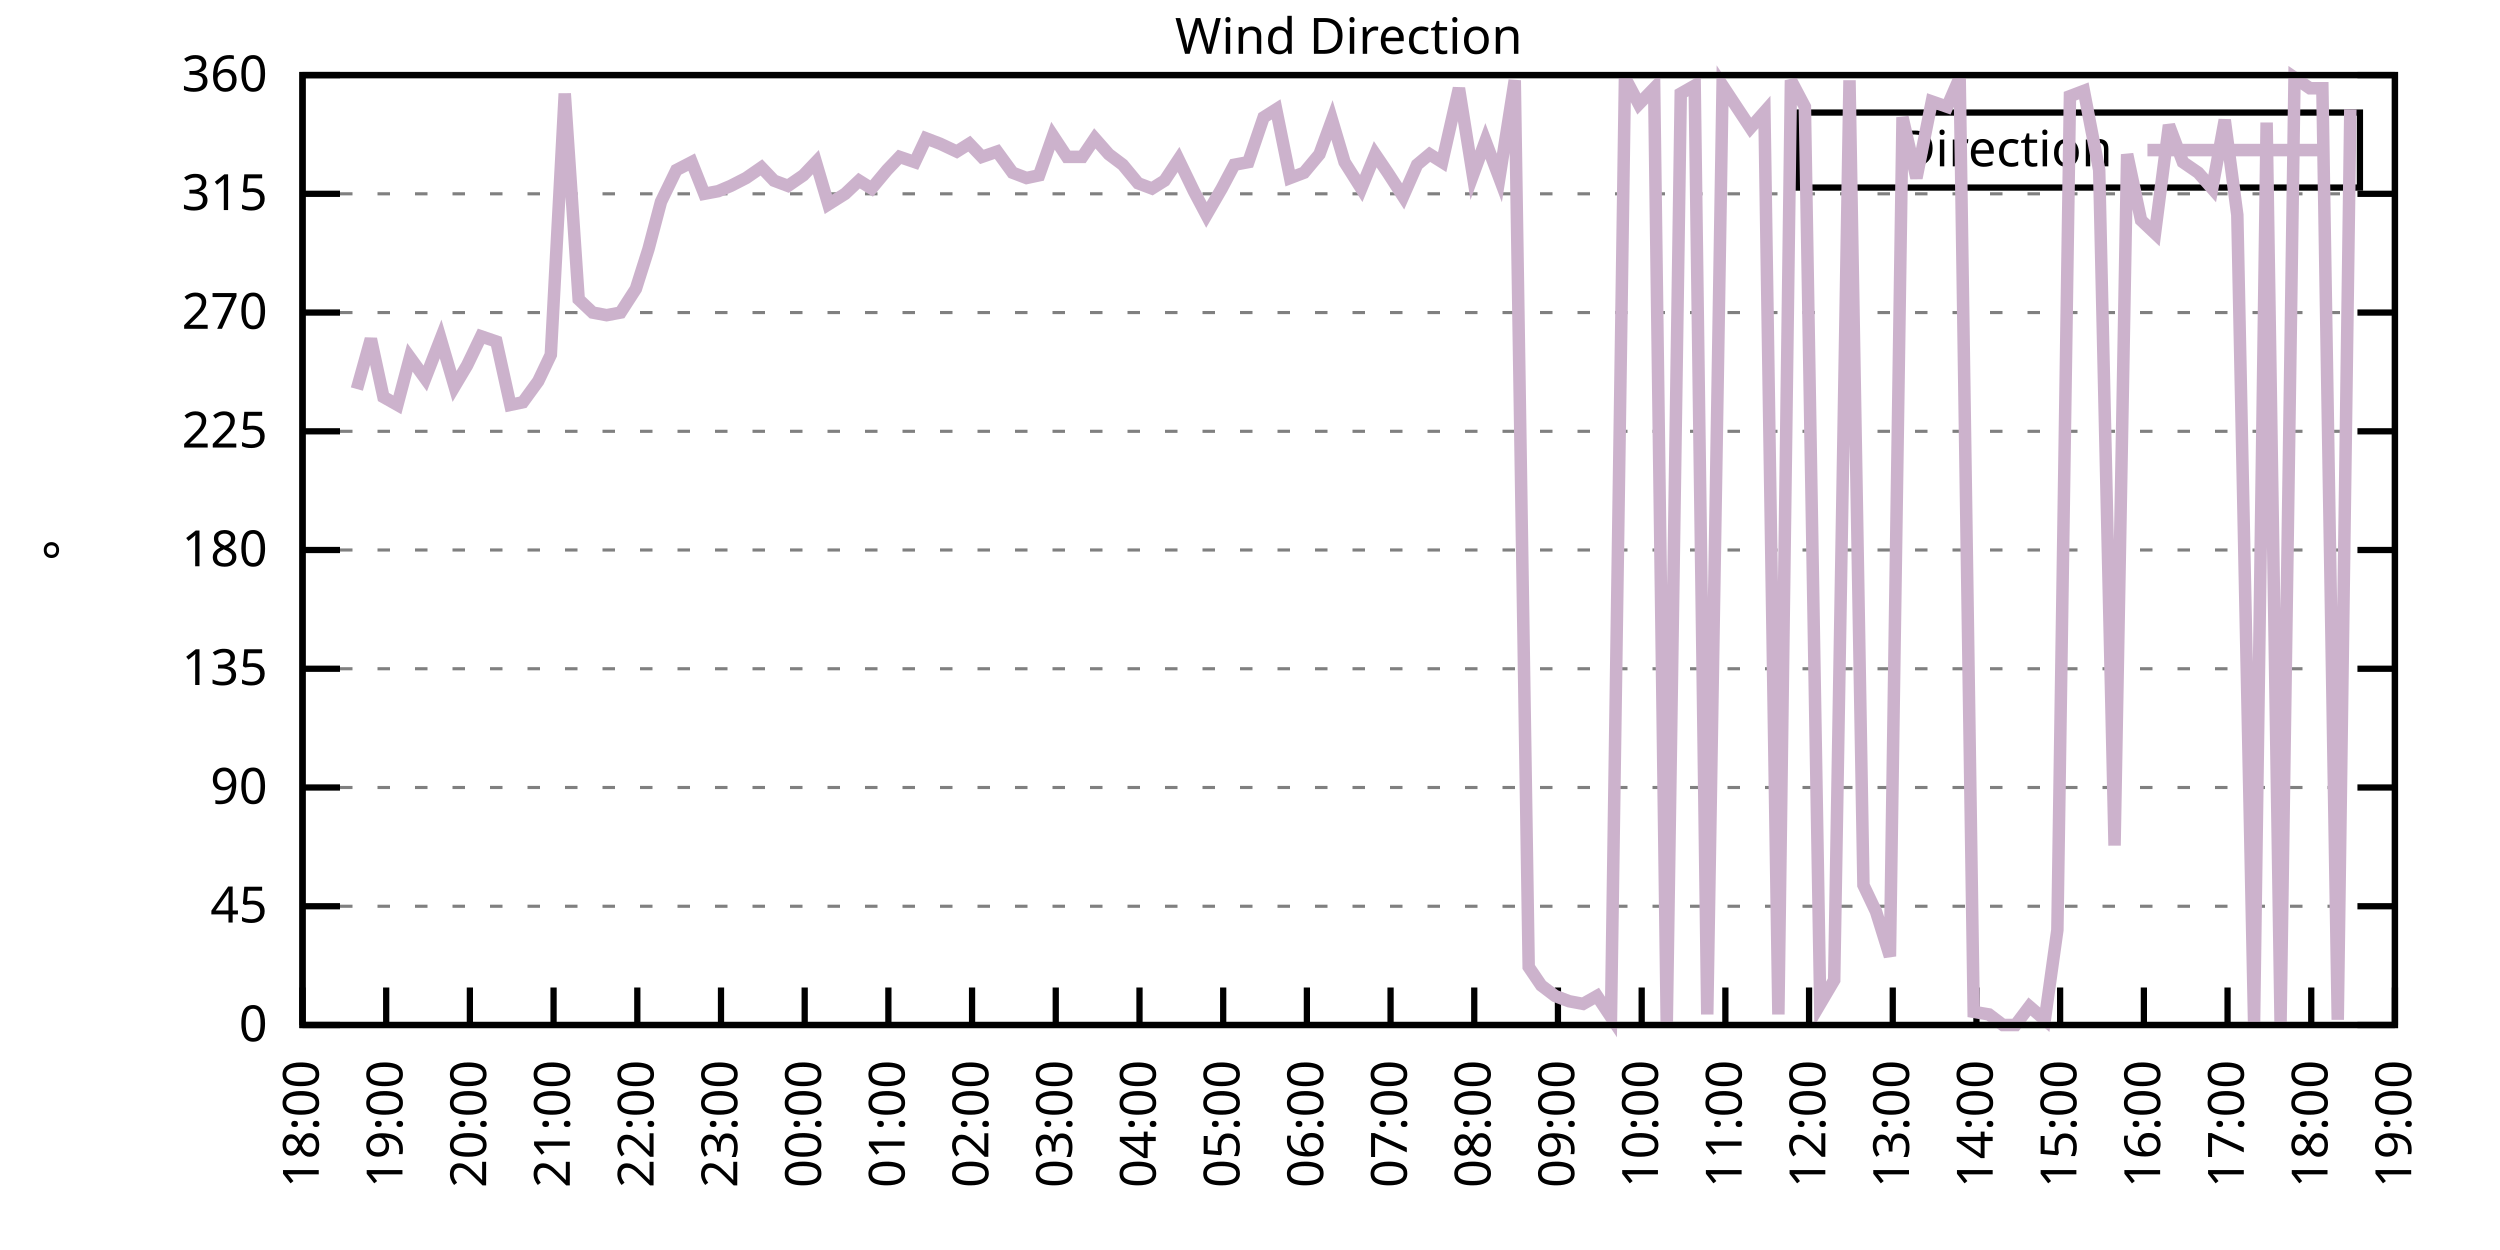
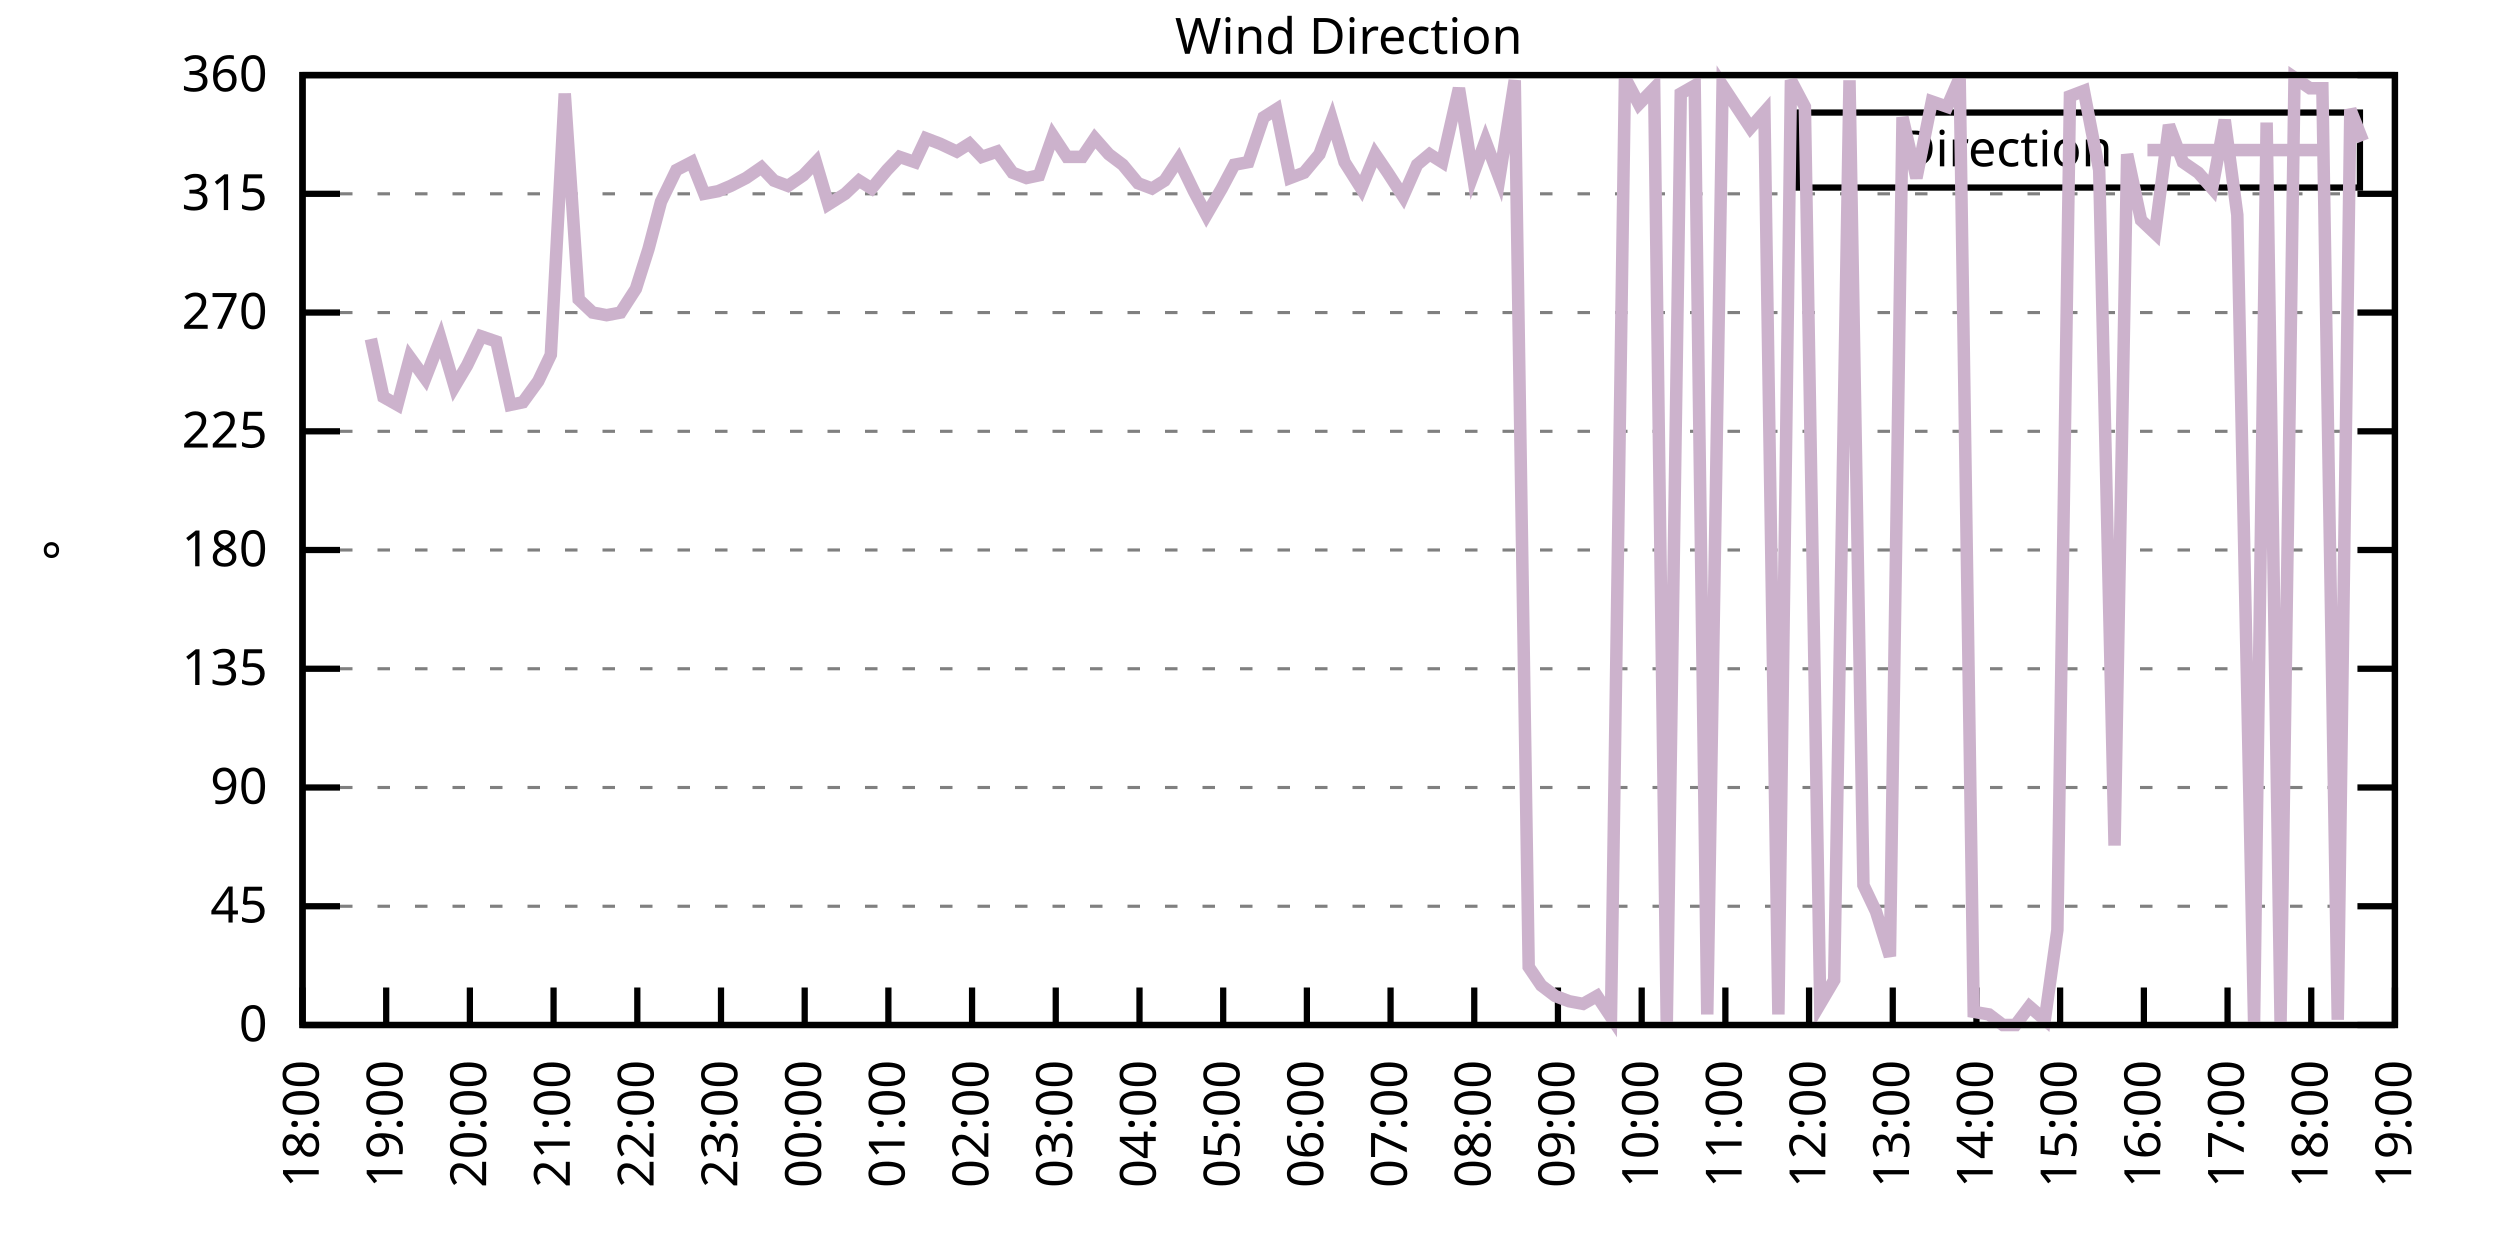
<svg xmlns="http://www.w3.org/2000/svg" xmlns:xlink="http://www.w3.org/1999/xlink" width="400" height="200" viewBox="0 0 400 200">
  <g id="gnuplot_canvas">
    <rect x="0" y="0" width="400" height="200" fill="none" />
    <defs>
      <circle id="gpDot" r="0.5" stroke-width="0.5" stroke="currentColor" />
      <path id="gpPt0" stroke-width="0.333" stroke="currentColor" d="M-1,0 h2 M0,-1 v2" />
      <path id="gpPt1" stroke-width="0.333" stroke="currentColor" d="M-1,-1 L1,1 M1,-1 L-1,1" />
      <path id="gpPt2" stroke-width="0.333" stroke="currentColor" d="M-1,0 L1,0 M0,-1 L0,1 M-1,-1 L1,1 M-1,1 L1,-1" />
      <rect id="gpPt3" stroke-width="0.333" stroke="currentColor" x="-1" y="-1" width="2" height="2" />
      <rect id="gpPt4" stroke-width="0.333" stroke="currentColor" fill="currentColor" x="-1" y="-1" width="2" height="2" />
      <circle id="gpPt5" stroke-width="0.333" stroke="currentColor" cx="0" cy="0" r="1" />
      <use xlink:href="#gpPt5" id="gpPt6" fill="currentColor" stroke="none" />
      <path id="gpPt7" stroke-width="0.333" stroke="currentColor" d="M0,-1.33 L-1.33,0.67 L1.33,0.67 z" />
      <use xlink:href="#gpPt7" id="gpPt8" fill="currentColor" stroke="none" />
      <use xlink:href="#gpPt7" id="gpPt9" stroke="currentColor" transform="rotate(180)" />
      <use xlink:href="#gpPt9" id="gpPt10" fill="currentColor" stroke="none" />
      <use xlink:href="#gpPt3" id="gpPt11" stroke="currentColor" transform="rotate(45)" />
      <use xlink:href="#gpPt11" id="gpPt12" fill="currentColor" stroke="none" />
      <path id="gpPt13" stroke-width="0.333" stroke="currentColor" d="M0,1.330 L1.265,0.411 L0.782,-1.067 L-0.782,-1.076 L-1.265,0.411 z" />
      <use xlink:href="#gpPt13" id="gpPt14" fill="currentColor" stroke="none" />
      <filter id="textbox" filterUnits="objectBoundingBox" x="0" y="0" height="1" width="1">
        <feFlood flood-color="white" flood-opacity="1" result="bgnd" />
        <feComposite in="SourceGraphic" in2="bgnd" operator="atop" />
      </filter>
      <filter id="greybox" filterUnits="objectBoundingBox" x="0" y="0" height="1" width="1">
        <feFlood flood-color="lightgrey" flood-opacity="1" result="grey" />
        <feComposite in="SourceGraphic" in2="grey" operator="atop" />
      </filter>
    </defs>
    <g fill="none" color="white" stroke="currentColor" stroke-width="1.00" stroke-linecap="butt" stroke-linejoin="miter">
</g>
    <g fill="none" color="black" stroke="currentColor" stroke-width="1.00" stroke-linecap="butt" stroke-linejoin="miter">
      <g stroke="none" shape-rendering="crispEdges">
        <polygon fill="rgb(255, 255, 255)" points="48.40,164.00 383.18,164.00 383.18,12.02 48.40,12.02 " />
      </g>
    </g>
    <g fill="none" color="black" stroke="currentColor" stroke-width="1.00" stroke-linecap="butt" stroke-linejoin="miter">
</g>
    <g fill="none" color="black" stroke="black" stroke-width="0.50" stroke-linecap="butt" stroke-linejoin="miter">
</g>
    <g fill="none" color="gray" stroke="currentColor" stroke-width="0.50" stroke-linecap="butt" stroke-linejoin="miter">
      <path stroke="gray" stroke-dasharray="2,4" class="gridline" d="M48.40,164.00 L383.19,164.00  " />
    </g>
    <g fill="none" color="gray" stroke="gray" stroke-width="1.00" stroke-linecap="butt" stroke-linejoin="miter">
</g>
    <g fill="none" color="black" stroke="currentColor" stroke-width="1.00" stroke-linecap="butt" stroke-linejoin="miter">
      <path stroke="black" d="M48.40,164.00 L54.40,164.00 M383.19,164.00 L377.19,164.00  " />
      <g transform="translate(42.80,166.60)" stroke="none" fill="black" font-family="Sans" font-size="8.00" text-anchor="end">
        <text>
          <tspan font-family="Sans"> 0</tspan>
        </text>
      </g>
    </g>
    <g fill="none" color="black" stroke="currentColor" stroke-width="1.00" stroke-linecap="butt" stroke-linejoin="miter">
</g>
    <g fill="none" color="black" stroke="black" stroke-width="0.50" stroke-linecap="butt" stroke-linejoin="miter">
</g>
    <g fill="none" color="gray" stroke="currentColor" stroke-width="0.50" stroke-linecap="butt" stroke-linejoin="miter">
      <path stroke="gray" stroke-dasharray="2,4" class="gridline" d="M48.40,145.00 L383.19,145.00  " />
    </g>
    <g fill="none" color="gray" stroke="gray" stroke-width="1.00" stroke-linecap="butt" stroke-linejoin="miter">
</g>
    <g fill="none" color="black" stroke="currentColor" stroke-width="1.00" stroke-linecap="butt" stroke-linejoin="miter">
      <path stroke="black" d="M48.40,145.00 L54.40,145.00 M383.19,145.00 L377.19,145.00  " />
      <g transform="translate(42.80,147.60)" stroke="none" fill="black" font-family="Sans" font-size="8.00" text-anchor="end">
        <text>
          <tspan font-family="Sans"> 45</tspan>
        </text>
      </g>
    </g>
    <g fill="none" color="black" stroke="currentColor" stroke-width="1.00" stroke-linecap="butt" stroke-linejoin="miter">
</g>
    <g fill="none" color="black" stroke="black" stroke-width="0.50" stroke-linecap="butt" stroke-linejoin="miter">
</g>
    <g fill="none" color="gray" stroke="currentColor" stroke-width="0.50" stroke-linecap="butt" stroke-linejoin="miter">
      <path stroke="gray" stroke-dasharray="2,4" class="gridline" d="M48.40,126.00 L383.19,126.00  " />
    </g>
    <g fill="none" color="gray" stroke="gray" stroke-width="1.00" stroke-linecap="butt" stroke-linejoin="miter">
</g>
    <g fill="none" color="black" stroke="currentColor" stroke-width="1.00" stroke-linecap="butt" stroke-linejoin="miter">
      <path stroke="black" d="M48.40,126.00 L54.40,126.00 M383.19,126.00 L377.19,126.00  " />
      <g transform="translate(42.80,128.60)" stroke="none" fill="black" font-family="Sans" font-size="8.00" text-anchor="end">
        <text>
          <tspan font-family="Sans"> 90</tspan>
        </text>
      </g>
    </g>
    <g fill="none" color="black" stroke="currentColor" stroke-width="1.00" stroke-linecap="butt" stroke-linejoin="miter">
</g>
    <g fill="none" color="black" stroke="black" stroke-width="0.50" stroke-linecap="butt" stroke-linejoin="miter">
</g>
    <g fill="none" color="gray" stroke="currentColor" stroke-width="0.50" stroke-linecap="butt" stroke-linejoin="miter">
      <path stroke="gray" stroke-dasharray="2,4" class="gridline" d="M48.40,107.00 L383.19,107.00  " />
    </g>
    <g fill="none" color="gray" stroke="gray" stroke-width="1.00" stroke-linecap="butt" stroke-linejoin="miter">
</g>
    <g fill="none" color="black" stroke="currentColor" stroke-width="1.00" stroke-linecap="butt" stroke-linejoin="miter">
      <path stroke="black" d="M48.40,107.00 L54.40,107.00 M383.19,107.00 L377.19,107.00  " />
      <g transform="translate(42.80,109.60)" stroke="none" fill="black" font-family="Sans" font-size="8.00" text-anchor="end">
        <text>
          <tspan font-family="Sans"> 135</tspan>
        </text>
      </g>
    </g>
    <g fill="none" color="black" stroke="currentColor" stroke-width="1.00" stroke-linecap="butt" stroke-linejoin="miter">
</g>
    <g fill="none" color="black" stroke="black" stroke-width="0.50" stroke-linecap="butt" stroke-linejoin="miter">
</g>
    <g fill="none" color="gray" stroke="currentColor" stroke-width="0.50" stroke-linecap="butt" stroke-linejoin="miter">
      <path stroke="gray" stroke-dasharray="2,4" class="gridline" d="M48.40,88.00 L383.19,88.00  " />
    </g>
    <g fill="none" color="gray" stroke="gray" stroke-width="1.00" stroke-linecap="butt" stroke-linejoin="miter">
</g>
    <g fill="none" color="black" stroke="currentColor" stroke-width="1.00" stroke-linecap="butt" stroke-linejoin="miter">
      <path stroke="black" d="M48.40,88.00 L54.40,88.00 M383.19,88.00 L377.19,88.00  " />
      <g transform="translate(42.80,90.60)" stroke="none" fill="black" font-family="Sans" font-size="8.00" text-anchor="end">
        <text>
          <tspan font-family="Sans"> 180</tspan>
        </text>
      </g>
    </g>
    <g fill="none" color="black" stroke="currentColor" stroke-width="1.00" stroke-linecap="butt" stroke-linejoin="miter">
</g>
    <g fill="none" color="black" stroke="black" stroke-width="0.50" stroke-linecap="butt" stroke-linejoin="miter">
</g>
    <g fill="none" color="gray" stroke="currentColor" stroke-width="0.50" stroke-linecap="butt" stroke-linejoin="miter">
      <path stroke="gray" stroke-dasharray="2,4" class="gridline" d="M48.40,69.01 L383.19,69.01  " />
    </g>
    <g fill="none" color="gray" stroke="gray" stroke-width="1.00" stroke-linecap="butt" stroke-linejoin="miter">
</g>
    <g fill="none" color="black" stroke="currentColor" stroke-width="1.00" stroke-linecap="butt" stroke-linejoin="miter">
      <path stroke="black" d="M48.40,69.01 L54.40,69.01 M383.19,69.01 L377.19,69.01  " />
      <g transform="translate(42.80,71.61)" stroke="none" fill="black" font-family="Sans" font-size="8.00" text-anchor="end">
        <text>
          <tspan font-family="Sans"> 225</tspan>
        </text>
      </g>
    </g>
    <g fill="none" color="black" stroke="currentColor" stroke-width="1.00" stroke-linecap="butt" stroke-linejoin="miter">
</g>
    <g fill="none" color="black" stroke="black" stroke-width="0.50" stroke-linecap="butt" stroke-linejoin="miter">
</g>
    <g fill="none" color="gray" stroke="currentColor" stroke-width="0.50" stroke-linecap="butt" stroke-linejoin="miter">
      <path stroke="gray" stroke-dasharray="2,4" class="gridline" d="M48.40,50.01 L383.19,50.01  " />
    </g>
    <g fill="none" color="gray" stroke="gray" stroke-width="1.00" stroke-linecap="butt" stroke-linejoin="miter">
</g>
    <g fill="none" color="black" stroke="currentColor" stroke-width="1.00" stroke-linecap="butt" stroke-linejoin="miter">
      <path stroke="black" d="M48.40,50.01 L54.40,50.01 M383.19,50.01 L377.19,50.01  " />
      <g transform="translate(42.80,52.61)" stroke="none" fill="black" font-family="Sans" font-size="8.00" text-anchor="end">
        <text>
          <tspan font-family="Sans"> 270</tspan>
        </text>
      </g>
    </g>
    <g fill="none" color="black" stroke="currentColor" stroke-width="1.00" stroke-linecap="butt" stroke-linejoin="miter">
</g>
    <g fill="none" color="black" stroke="black" stroke-width="0.50" stroke-linecap="butt" stroke-linejoin="miter">
</g>
    <g fill="none" color="gray" stroke="currentColor" stroke-width="0.50" stroke-linecap="butt" stroke-linejoin="miter">
      <path stroke="gray" stroke-dasharray="2,4" class="gridline" d="M48.40,31.01 L383.19,31.01  " />
    </g>
    <g fill="none" color="gray" stroke="gray" stroke-width="1.00" stroke-linecap="butt" stroke-linejoin="miter">
</g>
    <g fill="none" color="black" stroke="currentColor" stroke-width="1.00" stroke-linecap="butt" stroke-linejoin="miter">
      <path stroke="black" d="M48.40,31.01 L54.40,31.01 M383.19,31.01 L377.19,31.01  " />
      <g transform="translate(42.80,33.61)" stroke="none" fill="black" font-family="Sans" font-size="8.00" text-anchor="end">
        <text>
          <tspan font-family="Sans"> 315</tspan>
        </text>
      </g>
    </g>
    <g fill="none" color="black" stroke="currentColor" stroke-width="1.00" stroke-linecap="butt" stroke-linejoin="miter">
</g>
    <g fill="none" color="black" stroke="black" stroke-width="0.50" stroke-linecap="butt" stroke-linejoin="miter">
</g>
    <g fill="none" color="gray" stroke="currentColor" stroke-width="0.50" stroke-linecap="butt" stroke-linejoin="miter">
      <path stroke="gray" stroke-dasharray="2,4" class="gridline" d="M48.40,12.01 L383.19,12.01  " />
    </g>
    <g fill="none" color="gray" stroke="gray" stroke-width="1.00" stroke-linecap="butt" stroke-linejoin="miter">
</g>
    <g fill="none" color="black" stroke="currentColor" stroke-width="1.00" stroke-linecap="butt" stroke-linejoin="miter">
      <path stroke="black" d="M48.40,12.01 L54.40,12.01 M383.19,12.01 L377.19,12.01  " />
      <g transform="translate(42.80,14.61)" stroke="none" fill="black" font-family="Sans" font-size="8.00" text-anchor="end">
        <text>
          <tspan font-family="Sans"> 360</tspan>
        </text>
      </g>
    </g>
    <g fill="none" color="black" stroke="currentColor" stroke-width="1.00" stroke-linecap="butt" stroke-linejoin="miter">
      <path stroke="black" d="M48.40,164.00 L48.40,158.00  " />
      <g transform="translate(51.00,169.60) rotate(270.00)" stroke="none" fill="black" font-family="Sans" font-size="8.00" text-anchor="end">
        <text>
          <tspan font-family="Sans">18:00</tspan>
        </text>
      </g>
    </g>
    <g fill="none" color="black" stroke="currentColor" stroke-width="1.00" stroke-linecap="butt" stroke-linejoin="miter">
      <path stroke="black" d="M61.79,164.00 L61.79,158.00  " />
      <g transform="translate(64.39,169.60) rotate(270.00)" stroke="none" fill="black" font-family="Sans" font-size="8.00" text-anchor="end">
        <text>
          <tspan font-family="Sans">19:00</tspan>
        </text>
      </g>
    </g>
    <g fill="none" color="black" stroke="currentColor" stroke-width="1.00" stroke-linecap="butt" stroke-linejoin="miter">
      <path stroke="black" d="M75.18,164.00 L75.18,158.00  " />
      <g transform="translate(77.78,169.60) rotate(270.00)" stroke="none" fill="black" font-family="Sans" font-size="8.00" text-anchor="end">
        <text>
          <tspan font-family="Sans">20:00</tspan>
        </text>
      </g>
    </g>
    <g fill="none" color="black" stroke="currentColor" stroke-width="1.00" stroke-linecap="butt" stroke-linejoin="miter">
      <path stroke="black" d="M88.57,164.00 L88.57,158.00  " />
      <g transform="translate(91.17,169.60) rotate(270.00)" stroke="none" fill="black" font-family="Sans" font-size="8.00" text-anchor="end">
        <text>
          <tspan font-family="Sans">21:00</tspan>
        </text>
      </g>
    </g>
    <g fill="none" color="black" stroke="currentColor" stroke-width="1.00" stroke-linecap="butt" stroke-linejoin="miter">
      <path stroke="black" d="M101.97,164.00 L101.97,158.00  " />
      <g transform="translate(104.57,169.60) rotate(270.00)" stroke="none" fill="black" font-family="Sans" font-size="8.00" text-anchor="end">
        <text>
          <tspan font-family="Sans">22:00</tspan>
        </text>
      </g>
    </g>
    <g fill="none" color="black" stroke="currentColor" stroke-width="1.00" stroke-linecap="butt" stroke-linejoin="miter">
      <path stroke="black" d="M115.36,164.00 L115.36,158.00  " />
      <g transform="translate(117.96,169.60) rotate(270.00)" stroke="none" fill="black" font-family="Sans" font-size="8.00" text-anchor="end">
        <text>
          <tspan font-family="Sans">23:00</tspan>
        </text>
      </g>
    </g>
    <g fill="none" color="black" stroke="currentColor" stroke-width="1.00" stroke-linecap="butt" stroke-linejoin="miter">
      <path stroke="black" d="M128.75,164.00 L128.75,158.00  " />
      <g transform="translate(131.35,169.60) rotate(270.00)" stroke="none" fill="black" font-family="Sans" font-size="8.00" text-anchor="end">
        <text>
          <tspan font-family="Sans">00:00</tspan>
        </text>
      </g>
    </g>
    <g fill="none" color="black" stroke="currentColor" stroke-width="1.00" stroke-linecap="butt" stroke-linejoin="miter">
      <path stroke="black" d="M142.14,164.00 L142.14,158.00  " />
      <g transform="translate(144.74,169.60) rotate(270.00)" stroke="none" fill="black" font-family="Sans" font-size="8.00" text-anchor="end">
        <text>
          <tspan font-family="Sans">01:00</tspan>
        </text>
      </g>
    </g>
    <g fill="none" color="black" stroke="currentColor" stroke-width="1.00" stroke-linecap="butt" stroke-linejoin="miter">
      <path stroke="black" d="M155.53,164.00 L155.53,158.00  " />
      <g transform="translate(158.13,169.60) rotate(270.00)" stroke="none" fill="black" font-family="Sans" font-size="8.00" text-anchor="end">
        <text>
          <tspan font-family="Sans">02:00</tspan>
        </text>
      </g>
    </g>
    <g fill="none" color="black" stroke="currentColor" stroke-width="1.00" stroke-linecap="butt" stroke-linejoin="miter">
      <path stroke="black" d="M168.92,164.00 L168.92,158.00  " />
      <g transform="translate(171.52,169.60) rotate(270.00)" stroke="none" fill="black" font-family="Sans" font-size="8.00" text-anchor="end">
        <text>
          <tspan font-family="Sans">03:00</tspan>
        </text>
      </g>
    </g>
    <g fill="none" color="black" stroke="currentColor" stroke-width="1.00" stroke-linecap="butt" stroke-linejoin="miter">
      <path stroke="black" d="M182.32,164.00 L182.32,158.00  " />
      <g transform="translate(184.92,169.60) rotate(270.00)" stroke="none" fill="black" font-family="Sans" font-size="8.00" text-anchor="end">
        <text>
          <tspan font-family="Sans">04:00</tspan>
        </text>
      </g>
    </g>
    <g fill="none" color="black" stroke="currentColor" stroke-width="1.00" stroke-linecap="butt" stroke-linejoin="miter">
      <path stroke="black" d="M195.71,164.00 L195.71,158.00  " />
      <g transform="translate(198.31,169.60) rotate(270.00)" stroke="none" fill="black" font-family="Sans" font-size="8.00" text-anchor="end">
        <text>
          <tspan font-family="Sans">05:00</tspan>
        </text>
      </g>
    </g>
    <g fill="none" color="black" stroke="currentColor" stroke-width="1.00" stroke-linecap="butt" stroke-linejoin="miter">
      <path stroke="black" d="M209.10,164.00 L209.10,158.00  " />
      <g transform="translate(211.70,169.60) rotate(270.00)" stroke="none" fill="black" font-family="Sans" font-size="8.00" text-anchor="end">
        <text>
          <tspan font-family="Sans">06:00</tspan>
        </text>
      </g>
    </g>
    <g fill="none" color="black" stroke="currentColor" stroke-width="1.00" stroke-linecap="butt" stroke-linejoin="miter">
      <path stroke="black" d="M222.49,164.00 L222.49,158.00  " />
      <g transform="translate(225.09,169.60) rotate(270.00)" stroke="none" fill="black" font-family="Sans" font-size="8.00" text-anchor="end">
        <text>
          <tspan font-family="Sans">07:00</tspan>
        </text>
      </g>
    </g>
    <g fill="none" color="black" stroke="currentColor" stroke-width="1.00" stroke-linecap="butt" stroke-linejoin="miter">
      <path stroke="black" d="M235.88,164.00 L235.88,158.00  " />
      <g transform="translate(238.48,169.60) rotate(270.00)" stroke="none" fill="black" font-family="Sans" font-size="8.00" text-anchor="end">
        <text>
          <tspan font-family="Sans">08:00</tspan>
        </text>
      </g>
    </g>
    <g fill="none" color="black" stroke="currentColor" stroke-width="1.00" stroke-linecap="butt" stroke-linejoin="miter">
      <path stroke="black" d="M249.27,164.00 L249.27,158.00  " />
      <g transform="translate(251.87,169.60) rotate(270.00)" stroke="none" fill="black" font-family="Sans" font-size="8.00" text-anchor="end">
        <text>
          <tspan font-family="Sans">09:00</tspan>
        </text>
      </g>
    </g>
    <g fill="none" color="black" stroke="currentColor" stroke-width="1.00" stroke-linecap="butt" stroke-linejoin="miter">
      <path stroke="black" d="M262.67,164.00 L262.67,158.00  " />
      <g transform="translate(265.27,169.60) rotate(270.00)" stroke="none" fill="black" font-family="Sans" font-size="8.00" text-anchor="end">
        <text>
          <tspan font-family="Sans">10:00</tspan>
        </text>
      </g>
    </g>
    <g fill="none" color="black" stroke="currentColor" stroke-width="1.00" stroke-linecap="butt" stroke-linejoin="miter">
      <path stroke="black" d="M276.06,164.00 L276.06,158.00  " />
      <g transform="translate(278.66,169.60) rotate(270.00)" stroke="none" fill="black" font-family="Sans" font-size="8.00" text-anchor="end">
        <text>
          <tspan font-family="Sans">11:00</tspan>
        </text>
      </g>
    </g>
    <g fill="none" color="black" stroke="currentColor" stroke-width="1.00" stroke-linecap="butt" stroke-linejoin="miter">
      <path stroke="black" d="M289.45,164.00 L289.45,158.00  " />
      <g transform="translate(292.05,169.60) rotate(270.00)" stroke="none" fill="black" font-family="Sans" font-size="8.00" text-anchor="end">
        <text>
          <tspan font-family="Sans">12:00</tspan>
        </text>
      </g>
    </g>
    <g fill="none" color="black" stroke="currentColor" stroke-width="1.00" stroke-linecap="butt" stroke-linejoin="miter">
      <path stroke="black" d="M302.84,164.00 L302.84,158.00  " />
      <g transform="translate(305.44,169.60) rotate(270.00)" stroke="none" fill="black" font-family="Sans" font-size="8.00" text-anchor="end">
        <text>
          <tspan font-family="Sans">13:00</tspan>
        </text>
      </g>
    </g>
    <g fill="none" color="black" stroke="currentColor" stroke-width="1.00" stroke-linecap="butt" stroke-linejoin="miter">
      <path stroke="black" d="M316.23,164.00 L316.23,158.00  " />
      <g transform="translate(318.83,169.60) rotate(270.00)" stroke="none" fill="black" font-family="Sans" font-size="8.00" text-anchor="end">
        <text>
          <tspan font-family="Sans">14:00</tspan>
        </text>
      </g>
    </g>
    <g fill="none" color="black" stroke="currentColor" stroke-width="1.00" stroke-linecap="butt" stroke-linejoin="miter">
      <path stroke="black" d="M329.62,164.00 L329.62,158.00  " />
      <g transform="translate(332.22,169.60) rotate(270.00)" stroke="none" fill="black" font-family="Sans" font-size="8.00" text-anchor="end">
        <text>
          <tspan font-family="Sans">15:00</tspan>
        </text>
      </g>
    </g>
    <g fill="none" color="black" stroke="currentColor" stroke-width="1.00" stroke-linecap="butt" stroke-linejoin="miter">
      <path stroke="black" d="M343.02,164.00 L343.02,158.00  " />
      <g transform="translate(345.62,169.60) rotate(270.00)" stroke="none" fill="black" font-family="Sans" font-size="8.00" text-anchor="end">
        <text>
          <tspan font-family="Sans">16:00</tspan>
        </text>
      </g>
    </g>
    <g fill="none" color="black" stroke="currentColor" stroke-width="1.00" stroke-linecap="butt" stroke-linejoin="miter">
      <path stroke="black" d="M356.41,164.00 L356.41,158.00  " />
      <g transform="translate(359.01,169.60) rotate(270.00)" stroke="none" fill="black" font-family="Sans" font-size="8.00" text-anchor="end">
        <text>
          <tspan font-family="Sans">17:00</tspan>
        </text>
      </g>
    </g>
    <g fill="none" color="black" stroke="currentColor" stroke-width="1.00" stroke-linecap="butt" stroke-linejoin="miter">
      <path stroke="black" d="M369.80,164.00 L369.80,158.00  " />
      <g transform="translate(372.40,169.60) rotate(270.00)" stroke="none" fill="black" font-family="Sans" font-size="8.00" text-anchor="end">
        <text>
          <tspan font-family="Sans">18:00</tspan>
        </text>
      </g>
    </g>
    <g fill="none" color="black" stroke="currentColor" stroke-width="1.00" stroke-linecap="butt" stroke-linejoin="miter">
      <path stroke="black" d="M383.19,164.00 L383.19,158.00  " />
      <g transform="translate(385.79,169.60) rotate(270.00)" stroke="none" fill="black" font-family="Sans" font-size="8.00" text-anchor="end">
        <text>
          <tspan font-family="Sans">19:00</tspan>
        </text>
      </g>
    </g>
    <g fill="none" color="black" stroke="currentColor" stroke-width="1.00" stroke-linecap="butt" stroke-linejoin="miter">
</g>
    <g fill="none" color="black" stroke="currentColor" stroke-width="1.00" stroke-linecap="butt" stroke-linejoin="miter">
      <path stroke="black" d="M48.40,12.01 L48.40,164.00 L383.19,164.00 L383.19,12.01 L48.40,12.01 Z  " />
    </g>
    <g fill="none" color="black" stroke="currentColor" stroke-width="1.00" stroke-linecap="butt" stroke-linejoin="miter">
</g>
    <g fill="none" color="black" stroke="currentColor" stroke-width="1.00" stroke-linecap="butt" stroke-linejoin="miter">
      <path stroke="black" d="M287.59,30.01 L287.59,18.01 L377.59,18.01 L377.59,30.01 L287.59,30.01 Z  " />
    </g>
    <g id="Wind_direction_plot_1">
      <g fill="none" color="white" stroke="black" stroke-width="2.00" stroke-linecap="butt" stroke-linejoin="miter">
</g>
      <g fill="none" color="black" stroke="currentColor" stroke-width="2.00" stroke-linecap="butt" stroke-linejoin="miter">
        <g transform="translate(337.99,26.61)" stroke="none" fill="black" font-family="Sans" font-size="8.00" text-anchor="end">
          <text>
            <tspan font-family="Sans">Direction</tspan>
          </text>
        </g>
      </g>
      <g fill="none" color="black" stroke="currentColor" stroke-width="2.00" stroke-linecap="butt" stroke-linejoin="miter">
-         <path stroke="rgb(204, 178, 204)" d="M343.59,24.01 L371.99,24.01 M57.10,62.25 L59.34,54.23 L61.35,63.52 L63.58,64.78 L65.59,57.18 L68.04,60.56   L70.50,54.23 L72.73,61.83 L74.74,58.45 L76.97,53.81 L79.42,54.65 L81.66,64.78 L83.66,64.36 L86.12,60.98   L88.13,56.76 L90.36,14.97 L92.59,47.90 L94.82,50.01 L97.06,50.43 L99.29,50.01 L101.74,46.21 L103.75,39.87   L105.76,32.28 L108.22,27.21 L110.67,25.94 L112.68,31.01 L114.91,30.59 L116.92,29.74 L119.38,28.48 L121.83,26.79   L123.84,28.90 L126.07,29.74 L128.53,28.05 L130.54,25.94 L132.54,32.70 L135.22,31.01 L137.45,28.90 L139.46,30.16   L141.92,27.21 L143.93,25.10 L146.38,25.94 L148.17,22.14 L150.40,22.99 L153.08,24.25 L155.09,22.99 L157.10,25.10   L159.55,24.25 L162.01,27.63 L164.24,28.48 L166.25,28.05 L168.48,21.72 L170.71,25.10 L173.17,25.10 L175.17,22.14   L177.41,24.68 L179.64,26.36 L182.09,29.32 L184.32,30.16 L186.33,28.90 L188.57,25.52 L191.02,30.59 L193.03,34.39   L195.48,30.16 L197.49,26.36 L199.73,25.94 L202.18,18.77 L204.19,17.50 L206.42,28.48 L208.65,27.63 L211.11,24.68   L213.12,19.19 L215.13,25.94 L217.80,30.16 L220.04,24.68 L222.04,27.63 L224.50,31.43 L226.73,26.36 L228.74,24.68   L230.75,25.94 L233.43,14.12 L235.66,28.05 L237.67,22.56 L239.90,28.48 L242.36,12.85 L244.59,154.71 L246.60,157.67   L248.83,159.36 L251.06,160.20 L253.29,160.62 L255.52,159.36 L257.76,162.73 L259.99,12.43 L262.22,16.65 L264.67,14.12   L266.68,164.00 L268.92,14.97 L271.15,13.70 L273.16,162.31 L275.61,13.70 L277.84,17.08 L280.07,20.45 L282.31,17.92   L284.54,162.31 L286.55,12.85 L288.78,17.08 L291.23,160.62 L293.47,156.82 L295.92,12.85 L298.15,141.62 L300.16,145.85   L302.39,153.02 L304.40,18.77 L306.63,28.48 L309.09,16.23 L311.54,17.08 L313.55,12.43 L315.79,161.89 L318.24,162.31   L320.47,164.00 L322.48,164.00 L324.71,161.04 L327.17,163.16 L329.18,148.80 L331.19,15.39 L333.42,14.54 L335.87,27.21   L338.33,135.29 L340.34,24.68 L342.57,35.23 L344.80,37.34 L347.03,20.03 L349.26,25.94 L351.72,27.63 L353.95,30.16   L355.96,19.19 L357.97,34.39 L360.65,163.58 L362.66,19.61 L364.89,163.58 L367.12,12.43 L369.58,14.12 L371.58,14.12   L374.04,163.16 L376.05,17.50  " />
+         <path stroke="rgb(204, 178, 204)" d="M343.59,24.01 L371.99,24.01 M59.34,54.23 L61.35,63.52 L63.58,64.78 L65.59,57.18 L68.04,60.56 L70.50,54.23   L72.73,61.83 L74.74,58.45 L76.97,53.81 L79.42,54.65 L81.66,64.78 L83.66,64.36 L86.12,60.98 L88.13,56.76   L90.36,14.97 L92.59,47.90 L94.82,50.01 L97.06,50.43 L99.29,50.01 L101.74,46.21 L103.75,39.87 L105.76,32.28   L108.22,27.21 L110.67,25.94 L112.68,31.01 L114.91,30.59 L116.92,29.74 L119.38,28.48 L121.83,26.79 L123.84,28.90   L126.07,29.74 L128.53,28.05 L130.54,25.94 L132.54,32.70 L135.22,31.01 L137.45,28.90 L139.46,30.16 L141.92,27.21   L143.93,25.10 L146.38,25.94 L148.17,22.14 L150.40,22.99 L153.08,24.25 L155.09,22.99 L157.10,25.10 L159.55,24.25   L162.01,27.63 L164.24,28.48 L166.25,28.05 L168.48,21.72 L170.71,25.10 L173.17,25.10 L175.17,22.14 L177.41,24.68   L179.64,26.36 L182.09,29.32 L184.32,30.16 L186.33,28.90 L188.57,25.52 L191.02,30.59 L193.03,34.39 L195.48,30.16   L197.49,26.36 L199.73,25.94 L202.18,18.77 L204.19,17.50 L206.42,28.48 L208.65,27.63 L211.11,24.68 L213.12,19.19   L215.13,25.94 L217.80,30.16 L220.04,24.68 L222.04,27.63 L224.50,31.43 L226.73,26.36 L228.74,24.68 L230.75,25.94   L233.43,14.12 L235.66,28.05 L237.67,22.56 L239.90,28.48 L242.36,12.85 L244.59,154.71 L246.60,157.67 L248.83,159.36   L251.06,160.20 L253.29,160.62 L255.52,159.36 L257.76,162.73 L259.99,12.43 L262.22,16.65 L264.67,14.12 L266.68,164.00   L268.92,14.97 L271.15,13.70 L273.16,162.31 L275.61,13.70 L277.84,17.08 L280.07,20.45 L282.31,17.92 L284.54,162.31   L286.55,12.85 L288.78,17.08 L291.23,160.62 L293.47,156.82 L295.92,12.85 L298.15,141.62 L300.16,145.85 L302.39,153.02   L304.40,18.77 L306.63,28.48 L309.09,16.23 L311.54,17.08 L313.55,12.43 L315.79,161.89 L318.24,162.31 L320.47,164.00   L322.48,164.00 L324.71,161.04 L327.17,163.16 L329.18,148.80 L331.19,15.39 L333.42,14.54 L335.87,27.21 L338.33,135.29   L340.34,24.68 L342.57,35.23 L344.80,37.34 L347.03,20.03 L349.26,25.94 L351.72,27.63 L353.95,30.16 L355.96,19.19   L357.97,34.39 L360.65,163.58 L362.66,19.61 L364.89,163.58 L367.12,12.43 L369.58,14.12 L371.58,14.12 L374.04,163.16   L376.05,17.50 L378.06,22.56  " />
      </g>
    </g>
    <g fill="none" color="black" stroke="currentColor" stroke-width="2.00" stroke-linecap="butt" stroke-linejoin="miter">
</g>
    <g fill="none" color="black" stroke="black" stroke-width="1.00" stroke-linecap="butt" stroke-linejoin="miter">
</g>
    <g fill="none" color="black" stroke="currentColor" stroke-width="1.00" stroke-linecap="butt" stroke-linejoin="miter">
      <path stroke="black" d="M48.40,12.01 L48.40,164.00 L383.19,164.00 L383.19,12.01 L48.40,12.01 Z  " />
      <g transform="translate(12.80,88.01) rotate(270.00)" stroke="none" fill="black" font-family="Sans" font-size="8.00" text-anchor="middle">
        <text>
          <tspan font-family="Sans">°</tspan>
        </text>
      </g>
    </g>
    <g fill="none" color="black" stroke="currentColor" stroke-width="1.00" stroke-linecap="butt" stroke-linejoin="miter">
</g>
    <g fill="none" color="black" stroke="currentColor" stroke-width="1.00" stroke-linecap="butt" stroke-linejoin="miter">
      <g transform="translate(215.79,8.61)" stroke="none" fill="black" font-family="Sans" font-size="8.00" text-anchor="middle">
        <text>
          <tspan font-family="Sans">Wind Direction</tspan>
        </text>
      </g>
    </g>
    <g fill="none" color="black" stroke="currentColor" stroke-width="1.00" stroke-linecap="butt" stroke-linejoin="miter">
</g>
  </g>
</svg>
